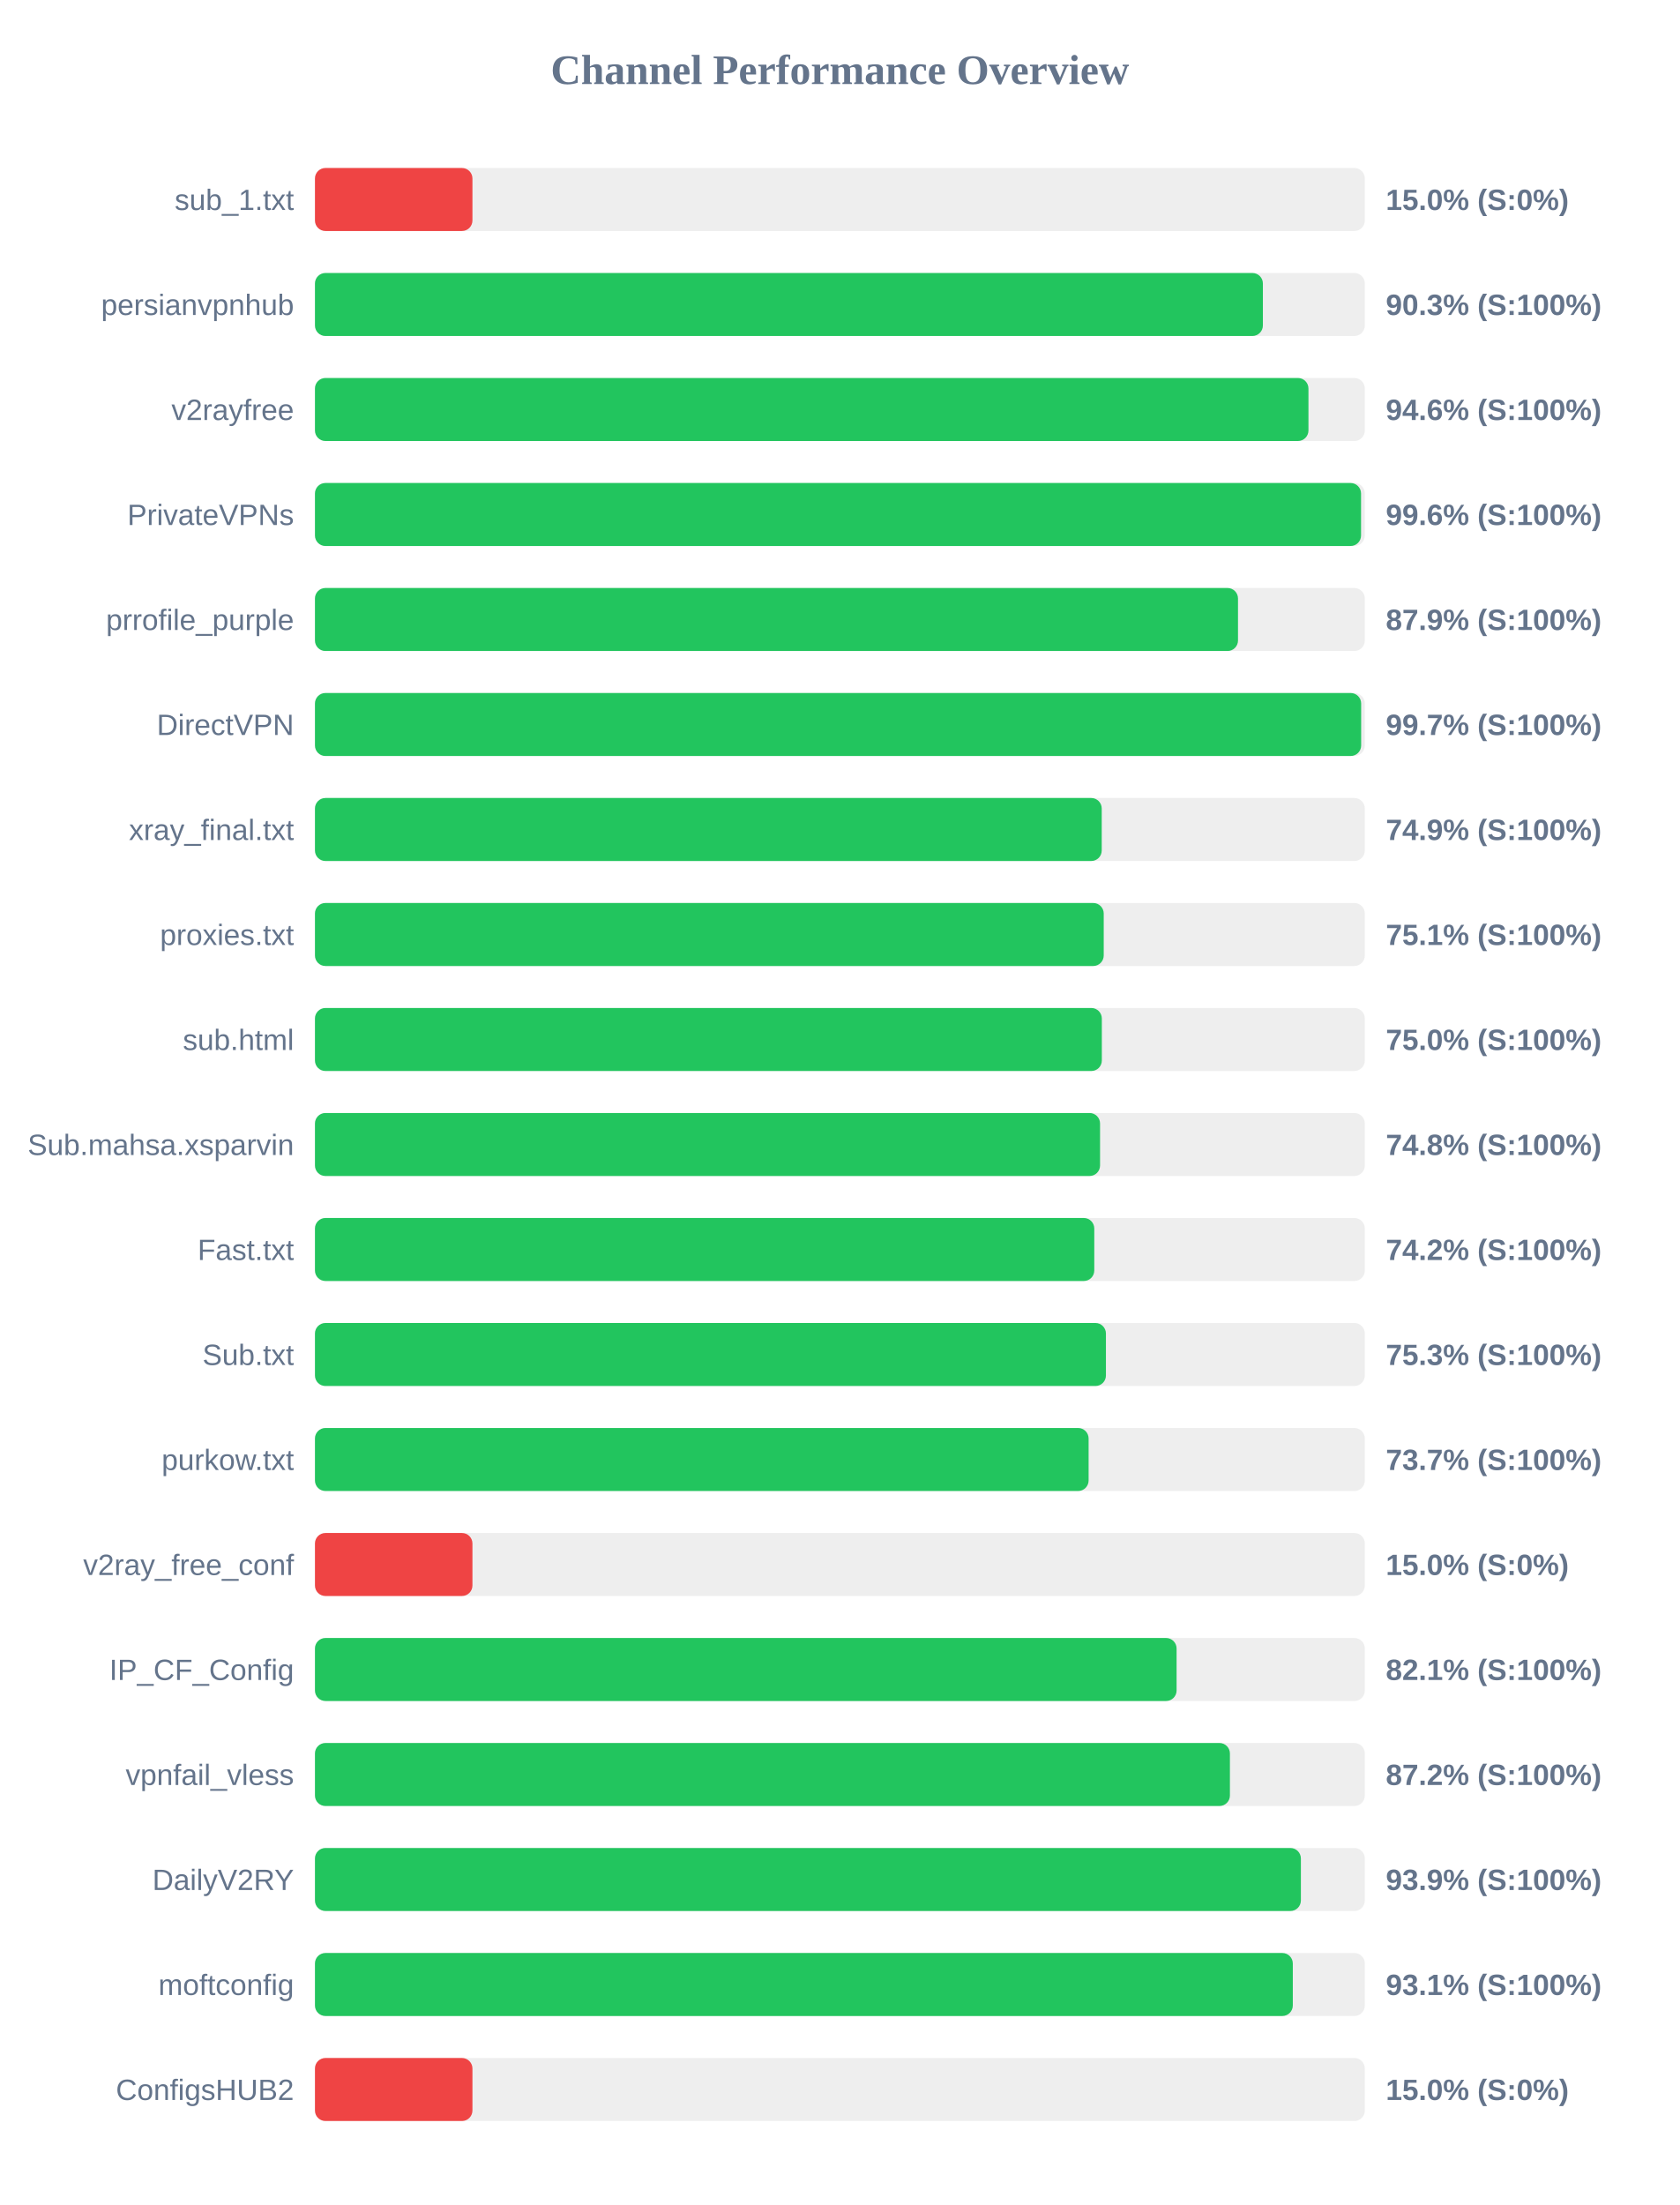
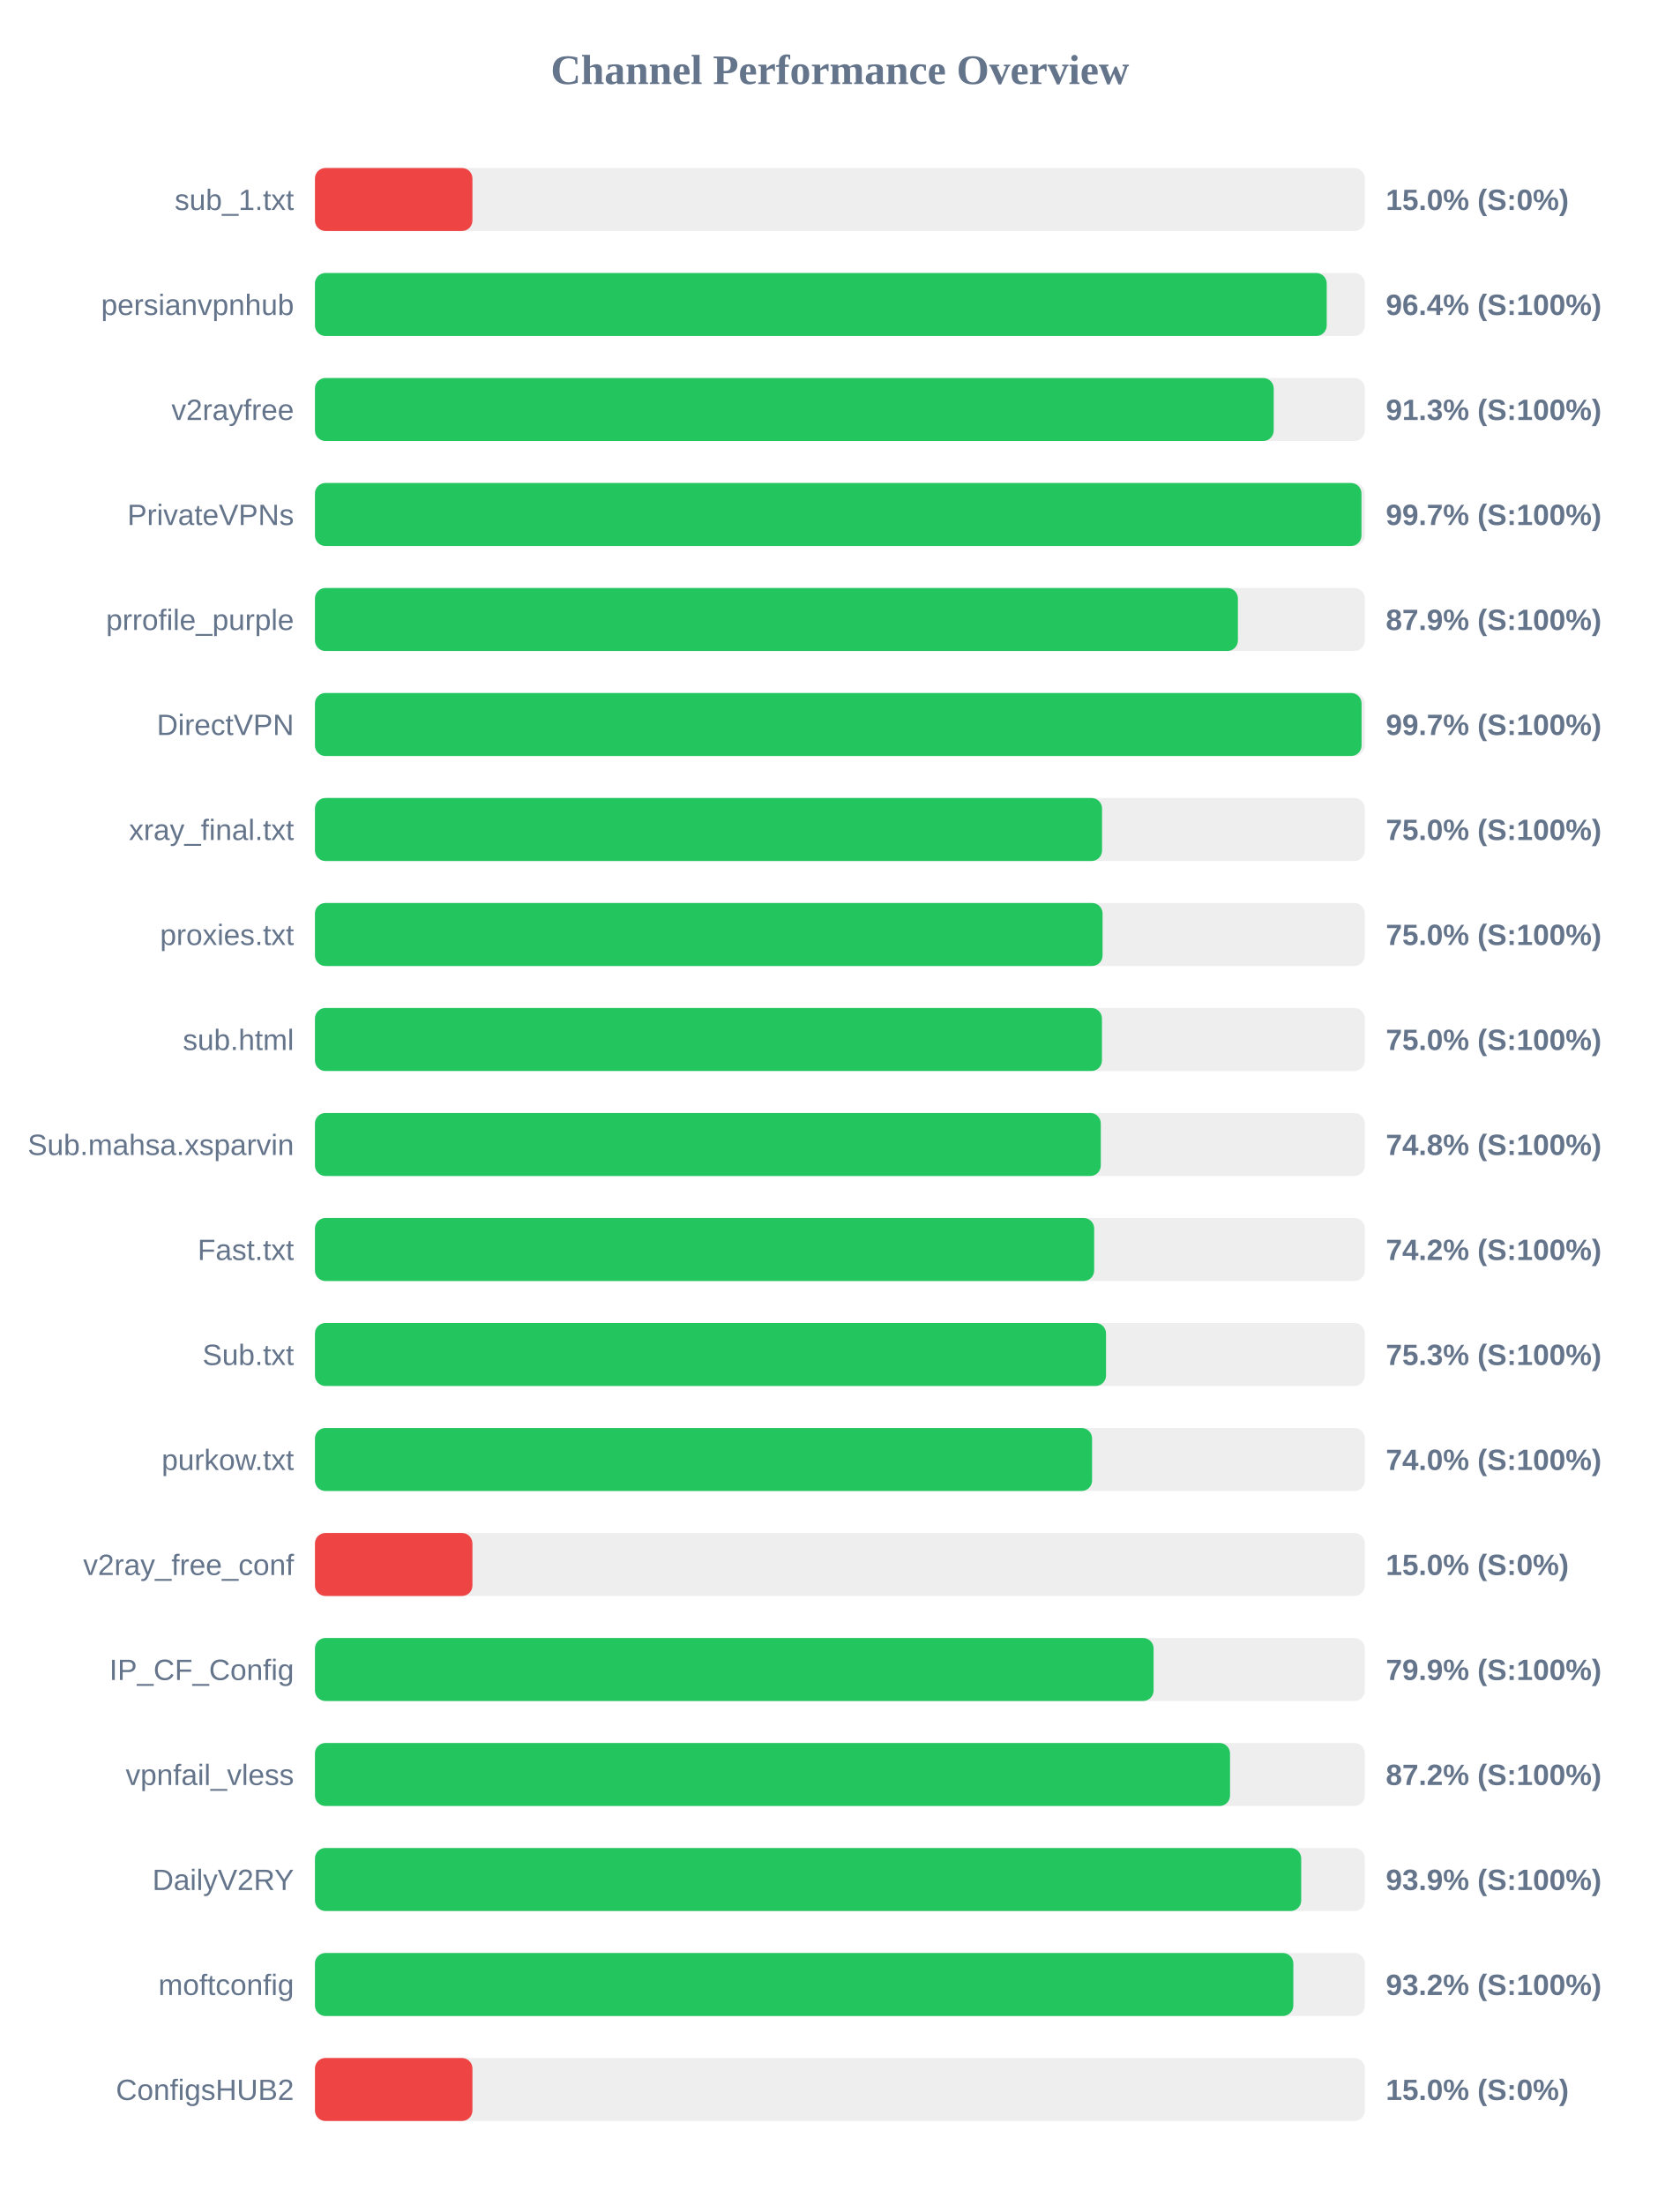
<svg xmlns="http://www.w3.org/2000/svg" width="800" height="1050" version="1.1">
  <style>
        .row { font: 14px Arial; fill: #64748b; }
        .score { font: bold 14px Arial; fill: #64748b; }
    </style>
  <text x="400" y="40" text-anchor="middle" font-size="20px" font-weight="bold" fill="#64748b">Channel Performance Overview</text>
  <rect x="150" y="80" width="500" height="30" fill="#eee" rx="5" />
  <rect x="150" y="80" width="75.0" height="30" fill="#ef4444" rx="5" />
  <text x="140" y="100" text-anchor="end" class="row">sub_1.txt</text>
  <text x="660" y="100" text-anchor="start" class="score">15.0% (S:0%)</text>
  <rect x="150" y="130" width="500" height="30" fill="#eee" rx="5" />
-   <rect x="150" y="130" width="451.45" height="30" fill="#22c55e" rx="5" />
+   <rect x="150" y="130" width="481.85" height="30" fill="#22c55e" rx="5" />
  <text x="140" y="150" text-anchor="end" class="row">persianvpnhub</text>
-   <text x="660" y="150" text-anchor="start" class="score">90.3% (S:100%)</text>
+   <text x="660" y="150" text-anchor="start" class="score">96.4% (S:100%)</text>
  <rect x="150" y="180" width="500" height="30" fill="#eee" rx="5" />
-   <rect x="150" y="180" width="473.15" height="30" fill="#22c55e" rx="5" />
+   <rect x="150" y="180" width="456.6" height="30" fill="#22c55e" rx="5" />
  <text x="140" y="200" text-anchor="end" class="row">v2rayfree</text>
-   <text x="660" y="200" text-anchor="start" class="score">94.6% (S:100%)</text>
+   <text x="660" y="200" text-anchor="start" class="score">91.3% (S:100%)</text>
  <rect x="150" y="230" width="500" height="30" fill="#eee" rx="5" />
-   <rect x="150" y="230" width="498.2" height="30" fill="#22c55e" rx="5" />
+   <rect x="150" y="230" width="498.4" height="30" fill="#22c55e" rx="5" />
  <text x="140" y="250" text-anchor="end" class="row">PrivateVPNs</text>
-   <text x="660" y="250" text-anchor="start" class="score">99.6% (S:100%)</text>
+   <text x="660" y="250" text-anchor="start" class="score">99.7% (S:100%)</text>
  <rect x="150" y="280" width="500" height="30" fill="#eee" rx="5" />
-   <rect x="150" y="280" width="439.6" height="30" fill="#22c55e" rx="5" />
+   <rect x="150" y="280" width="439.55" height="30" fill="#22c55e" rx="5" />
  <text x="140" y="300" text-anchor="end" class="row">prrofile_purple</text>
  <text x="660" y="300" text-anchor="start" class="score">87.9% (S:100%)</text>
  <rect x="150" y="330" width="500" height="30" fill="#eee" rx="5" />
-   <rect x="150" y="330" width="498.25" height="30" fill="#22c55e" rx="5" />
+   <rect x="150" y="330" width="498.45" height="30" fill="#22c55e" rx="5" />
  <text x="140" y="350" text-anchor="end" class="row">DirectVPN</text>
  <text x="660" y="350" text-anchor="start" class="score">99.7% (S:100%)</text>
  <rect x="150" y="380" width="500" height="30" fill="#eee" rx="5" />
-   <rect x="150" y="380" width="374.7" height="30" fill="#22c55e" rx="5" />
+   <rect x="150" y="380" width="374.85" height="30" fill="#22c55e" rx="5" />
  <text x="140" y="400" text-anchor="end" class="row">xray_final.txt</text>
-   <text x="660" y="400" text-anchor="start" class="score">74.9% (S:100%)</text>
+   <text x="660" y="400" text-anchor="start" class="score">75.0% (S:100%)</text>
  <rect x="150" y="430" width="500" height="30" fill="#eee" rx="5" />
-   <rect x="150" y="430" width="375.65" height="30" fill="#22c55e" rx="5" />
+   <rect x="150" y="430" width="375.1" height="30" fill="#22c55e" rx="5" />
  <text x="140" y="450" text-anchor="end" class="row">proxies.txt</text>
-   <text x="660" y="450" text-anchor="start" class="score">75.1% (S:100%)</text>
+   <text x="660" y="450" text-anchor="start" class="score">75.0% (S:100%)</text>
  <rect x="150" y="480" width="500" height="30" fill="#eee" rx="5" />
-   <rect x="150" y="480" width="374.75" height="30" fill="#22c55e" rx="5" />
+   <rect x="150" y="480" width="374.8" height="30" fill="#22c55e" rx="5" />
  <text x="140" y="500" text-anchor="end" class="row">sub.html</text>
  <text x="660" y="500" text-anchor="start" class="score">75.0% (S:100%)</text>
  <rect x="150" y="530" width="500" height="30" fill="#eee" rx="5" />
-   <rect x="150" y="530" width="373.9" height="30" fill="#22c55e" rx="5" />
+   <rect x="150" y="530" width="374.25" height="30" fill="#22c55e" rx="5" />
  <text x="140" y="550" text-anchor="end" class="row">Sub.mahsa.xsparvin</text>
  <text x="660" y="550" text-anchor="start" class="score">74.8% (S:100%)</text>
  <rect x="150" y="580" width="500" height="30" fill="#eee" rx="5" />
-   <rect x="150" y="580" width="371.15" height="30" fill="#22c55e" rx="5" />
+   <rect x="150" y="580" width="371.1" height="30" fill="#22c55e" rx="5" />
  <text x="140" y="600" text-anchor="end" class="row">Fast.txt</text>
  <text x="660" y="600" text-anchor="start" class="score">74.2% (S:100%)</text>
  <rect x="150" y="630" width="500" height="30" fill="#eee" rx="5" />
-   <rect x="150" y="630" width="376.7" height="30" fill="#22c55e" rx="5" />
+   <rect x="150" y="630" width="376.75" height="30" fill="#22c55e" rx="5" />
  <text x="140" y="650" text-anchor="end" class="row">Sub.txt</text>
  <text x="660" y="650" text-anchor="start" class="score">75.3% (S:100%)</text>
  <rect x="150" y="680" width="500" height="30" fill="#eee" rx="5" />
-   <rect x="150" y="680" width="368.45" height="30" fill="#22c55e" rx="5" />
+   <rect x="150" y="680" width="370.1" height="30" fill="#22c55e" rx="5" />
  <text x="140" y="700" text-anchor="end" class="row">purkow.txt</text>
-   <text x="660" y="700" text-anchor="start" class="score">73.7% (S:100%)</text>
+   <text x="660" y="700" text-anchor="start" class="score">74.0% (S:100%)</text>
  <rect x="150" y="730" width="500" height="30" fill="#eee" rx="5" />
  <rect x="150" y="730" width="75.0" height="30" fill="#ef4444" rx="5" />
  <text x="140" y="750" text-anchor="end" class="row">v2ray_free_conf</text>
  <text x="660" y="750" text-anchor="start" class="score">15.0% (S:0%)</text>
  <rect x="150" y="780" width="500" height="30" fill="#eee" rx="5" />
-   <rect x="150" y="780" width="410.35" height="30" fill="#22c55e" rx="5" />
+   <rect x="150" y="780" width="399.4" height="30" fill="#22c55e" rx="5" />
  <text x="140" y="800" text-anchor="end" class="row">IP_CF_Config</text>
-   <text x="660" y="800" text-anchor="start" class="score">82.1% (S:100%)</text>
+   <text x="660" y="800" text-anchor="start" class="score">79.9% (S:100%)</text>
  <rect x="150" y="830" width="500" height="30" fill="#eee" rx="5" />
-   <rect x="150" y="830" width="435.75" height="30" fill="#22c55e" rx="5" />
+   <rect x="150" y="830" width="435.8" height="30" fill="#22c55e" rx="5" />
  <text x="140" y="850" text-anchor="end" class="row">vpnfail_vless</text>
  <text x="660" y="850" text-anchor="start" class="score">87.2% (S:100%)</text>
  <rect x="150" y="880" width="500" height="30" fill="#eee" rx="5" />
-   <rect x="150" y="880" width="469.55" height="30" fill="#22c55e" rx="5" />
+   <rect x="150" y="880" width="469.7" height="30" fill="#22c55e" rx="5" />
  <text x="140" y="900" text-anchor="end" class="row">DailyV2RY</text>
  <text x="660" y="900" text-anchor="start" class="score">93.9% (S:100%)</text>
  <rect x="150" y="930" width="500" height="30" fill="#eee" rx="5" />
-   <rect x="150" y="930" width="465.7" height="30" fill="#22c55e" rx="5" />
+   <rect x="150" y="930" width="465.95" height="30" fill="#22c55e" rx="5" />
  <text x="140" y="950" text-anchor="end" class="row">moftconfig</text>
-   <text x="660" y="950" text-anchor="start" class="score">93.1% (S:100%)</text>
+   <text x="660" y="950" text-anchor="start" class="score">93.2% (S:100%)</text>
  <rect x="150" y="980" width="500" height="30" fill="#eee" rx="5" />
  <rect x="150" y="980" width="75.0" height="30" fill="#ef4444" rx="5" />
  <text x="140" y="1000" text-anchor="end" class="row">ConfigsHUB2</text>
  <text x="660" y="1000" text-anchor="start" class="score">15.0% (S:0%)</text>
</svg>
